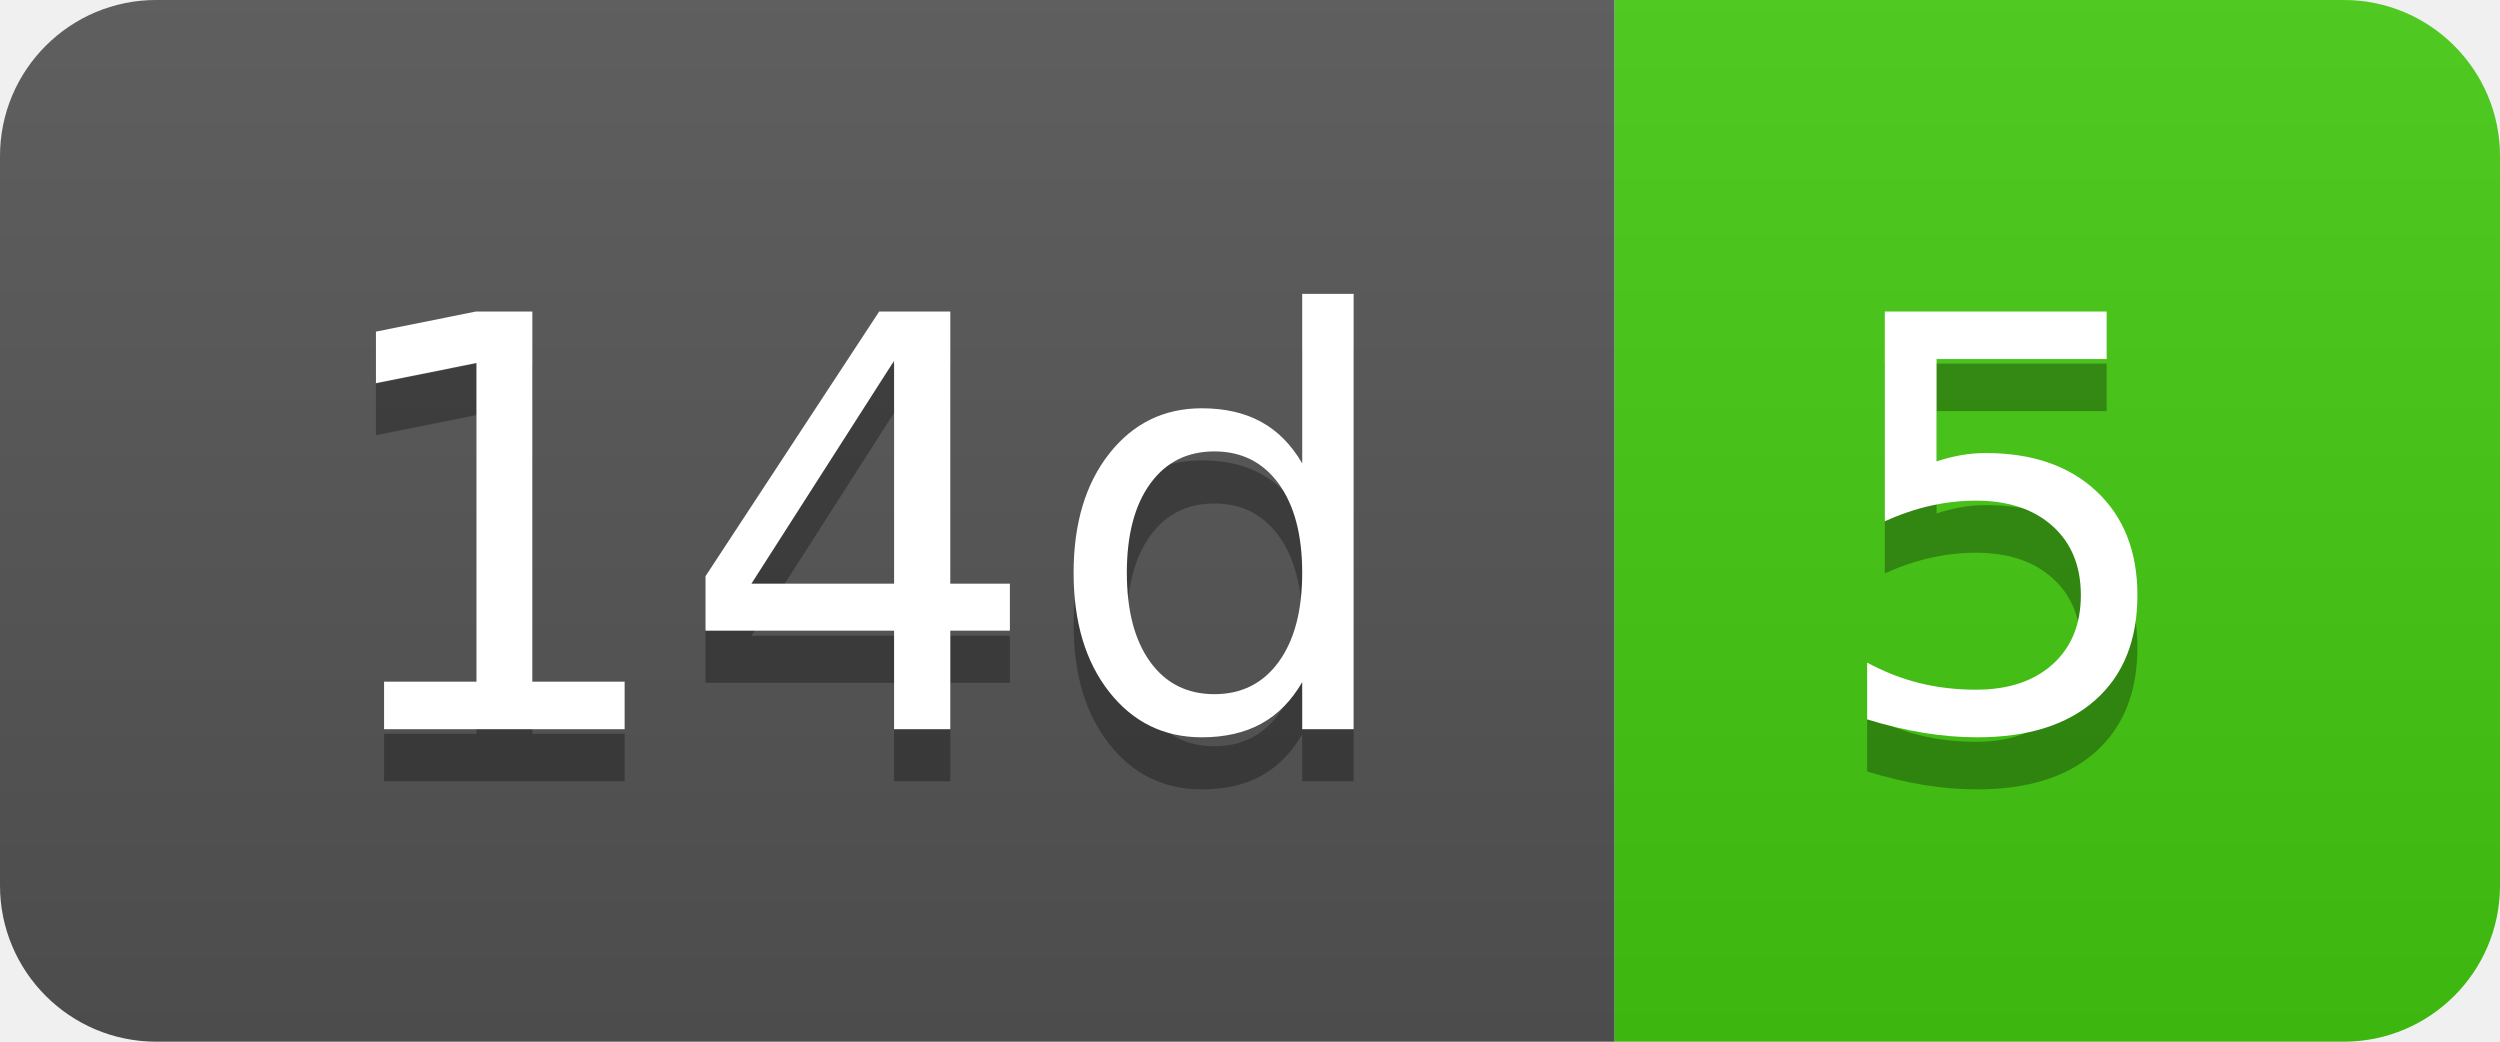
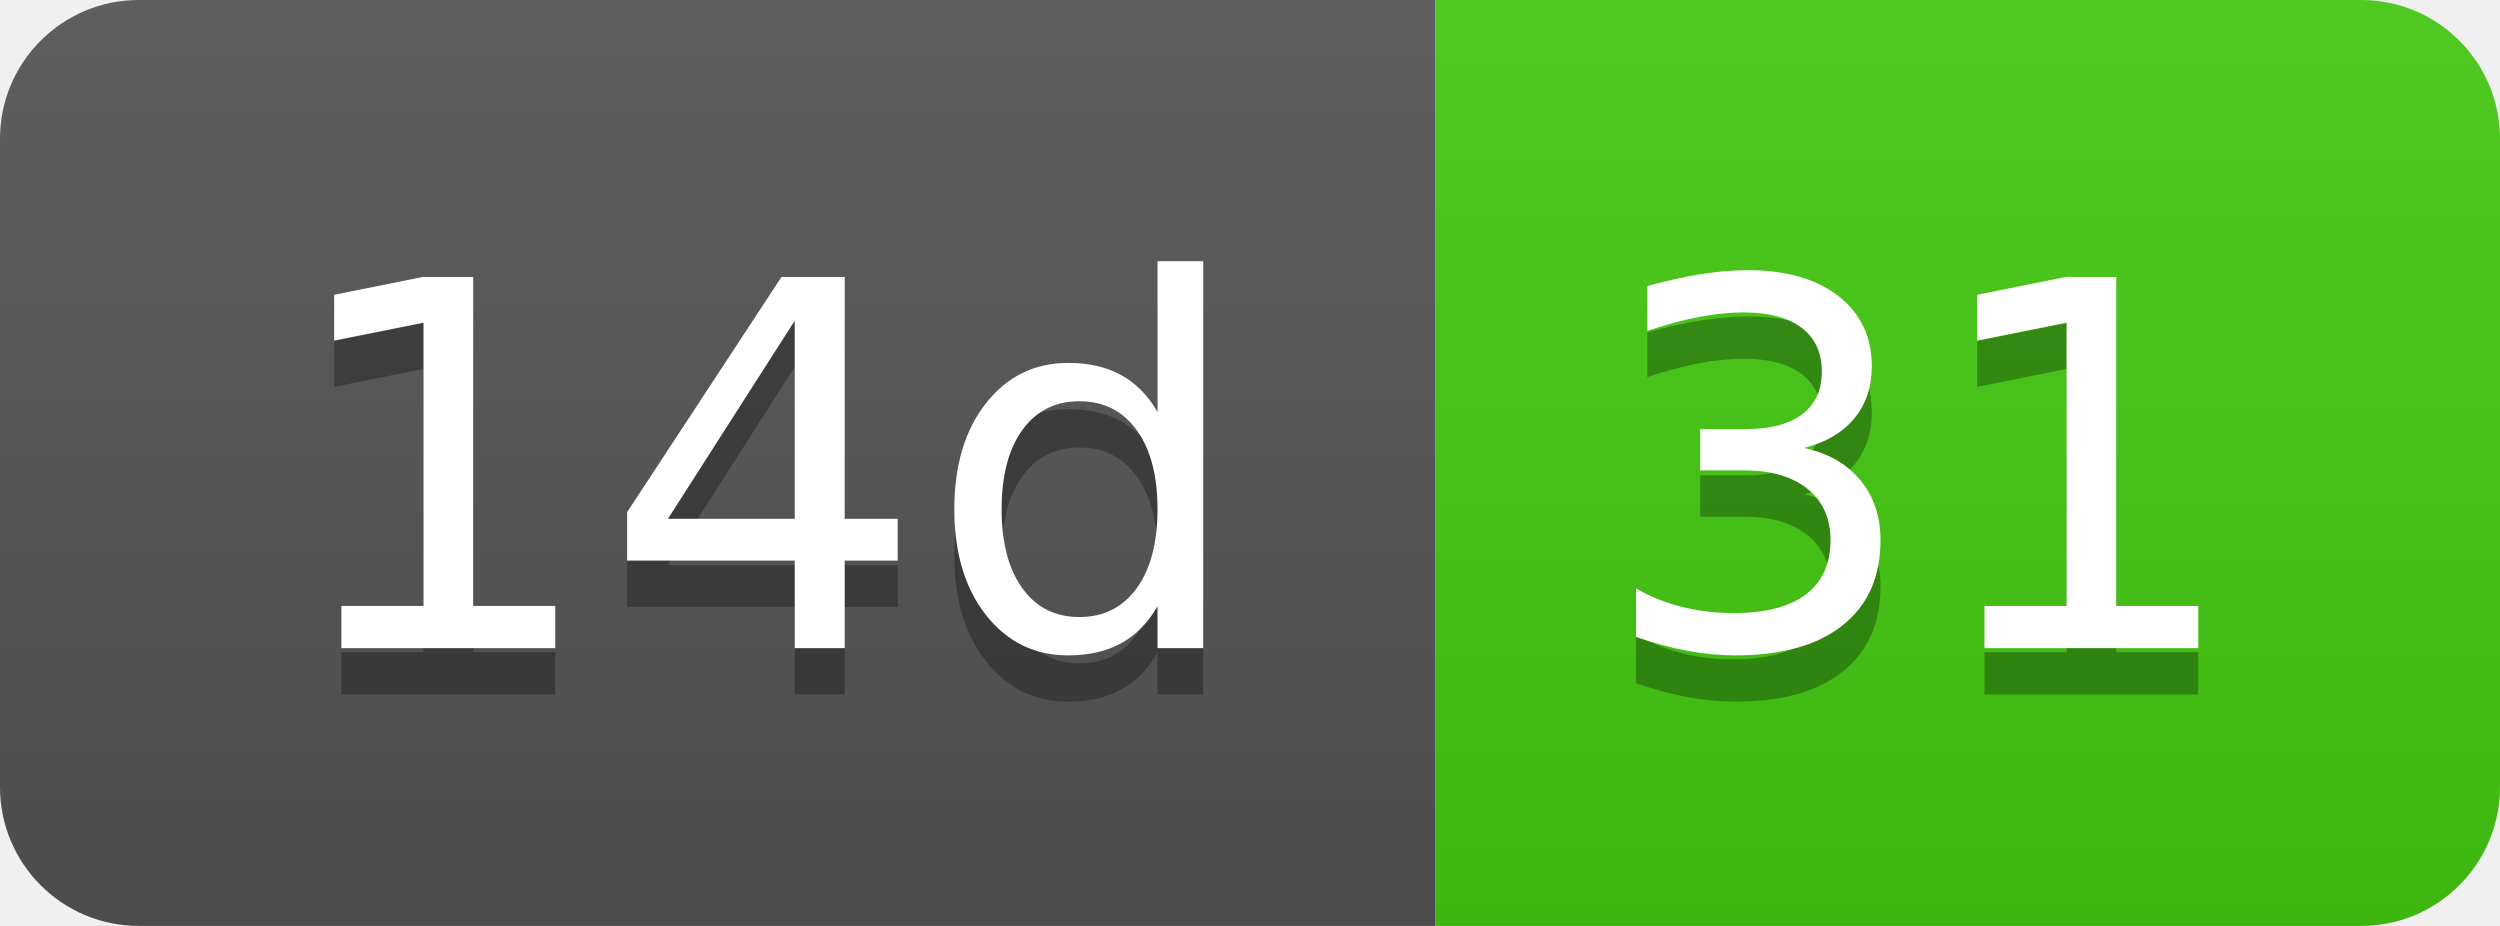
- <svg xmlns="http://www.w3.org/2000/svg" width="48" height="20" role="img" aria-label="14d: 5">
+ <svg xmlns="http://www.w3.org/2000/svg" width="54" height="20" role="img" aria-label="14d: 31">
  <linearGradient id="s" x2="0" y2="100%">
    <stop offset="0" stop-color="#bbb" stop-opacity=".1" />
    <stop offset="1" stop-opacity=".1" />
  </linearGradient>
  <clipPath id="r">
-     <rect width="48" height="20" rx="3" fill="#fff" />
+     <rect width="54" height="20" rx="3" fill="#fff" />
  </clipPath>
  <g clip-path="url(#r)">
    <rect width="31" height="20" fill="#555" />
-     <rect x="31" width="17" height="20" fill="#4c1" />
-     <rect width="48" height="20" fill="url(#s)" />
+     <rect x="31" width="23" height="20" fill="#4c1" />
+     <rect width="54" height="20" fill="url(#s)" />
  </g>
  <g fill="#fff" text-anchor="middle" font-family="Verdana,Geneva,DejaVu Sans,sans-serif" text-rendering="geometricPrecision" font-size="110">
    <text aria-hidden="true" x="165" y="150" fill="#010101" fill-opacity=".3" transform="scale(.1)" textLength="210">14d</text>
    <text x="165" y="140" transform="scale(.1)" fill="#fff" textLength="210">14d</text>
-     <text aria-hidden="true" x="385" y="150" fill="#010101" fill-opacity=".3" transform="scale(.1)" textLength="70">5</text>
-     <text x="385" y="140" transform="scale(.1)" fill="#fff" textLength="70">5</text>
+     <text aria-hidden="true" x="415" y="150" fill="#010101" fill-opacity=".3" transform="scale(.1)" textLength="130">31</text>
+     <text x="415" y="140" transform="scale(.1)" fill="#fff" textLength="130">31</text>
  </g>
</svg>
